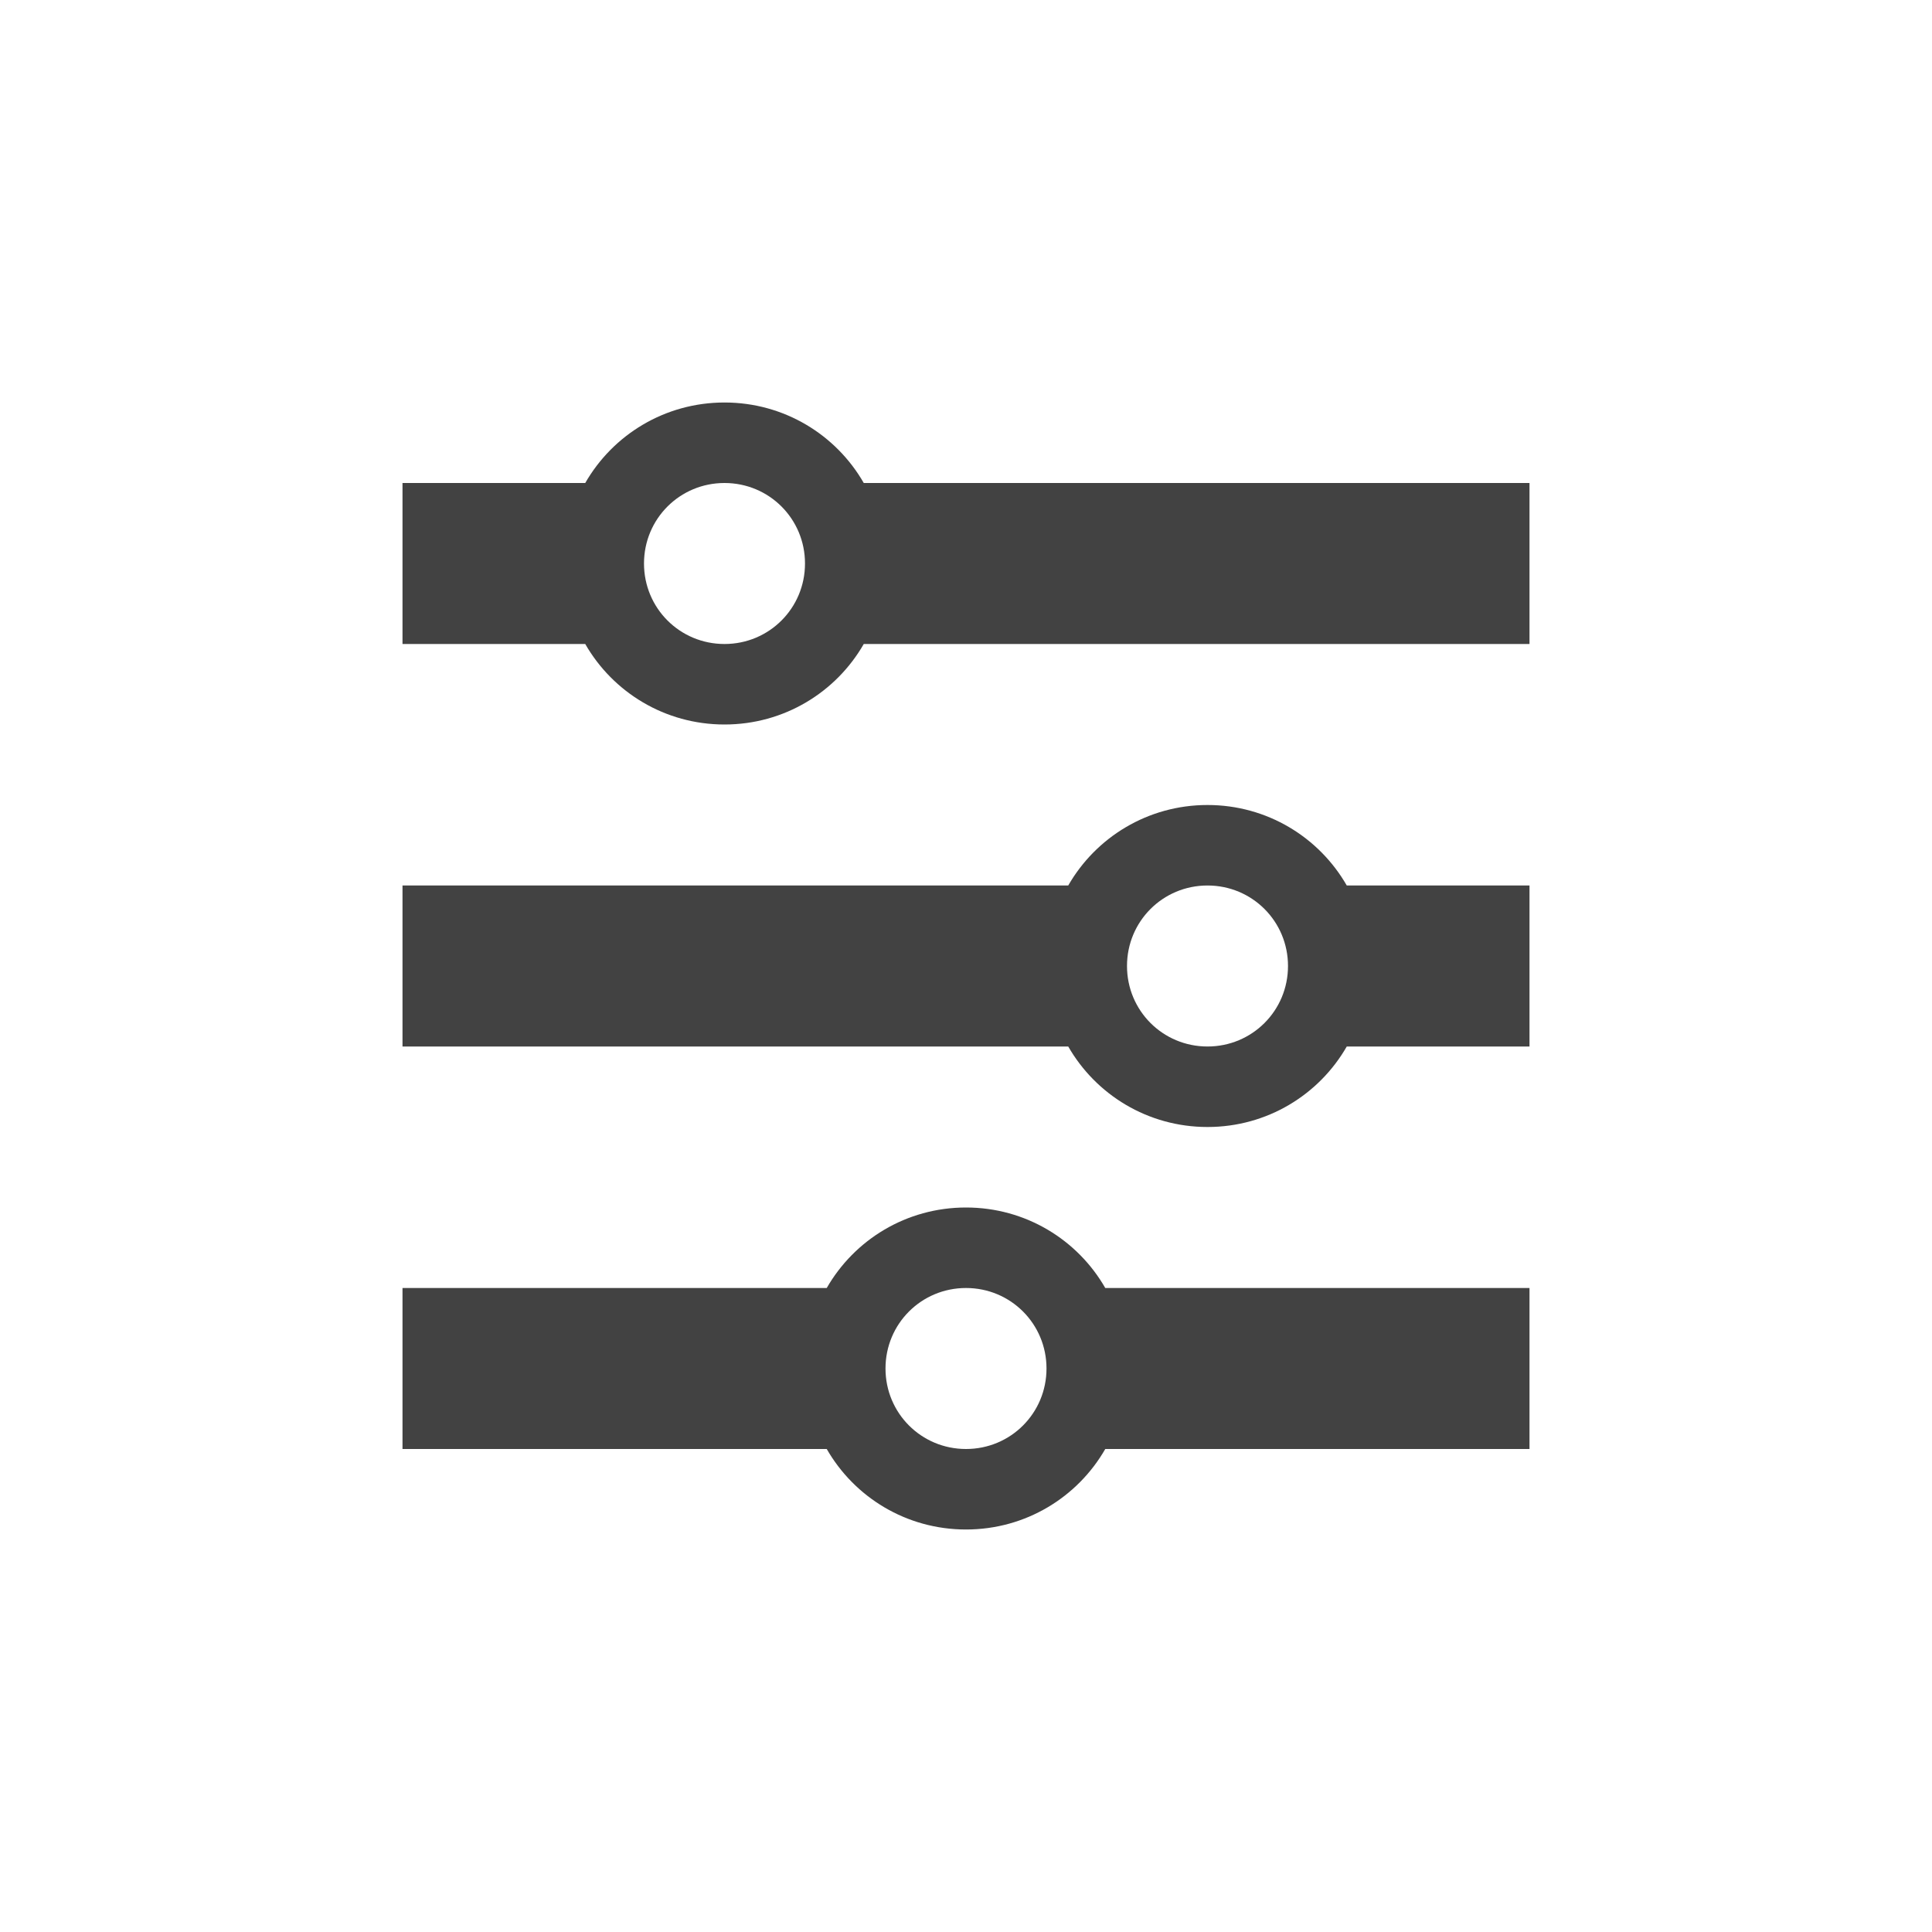
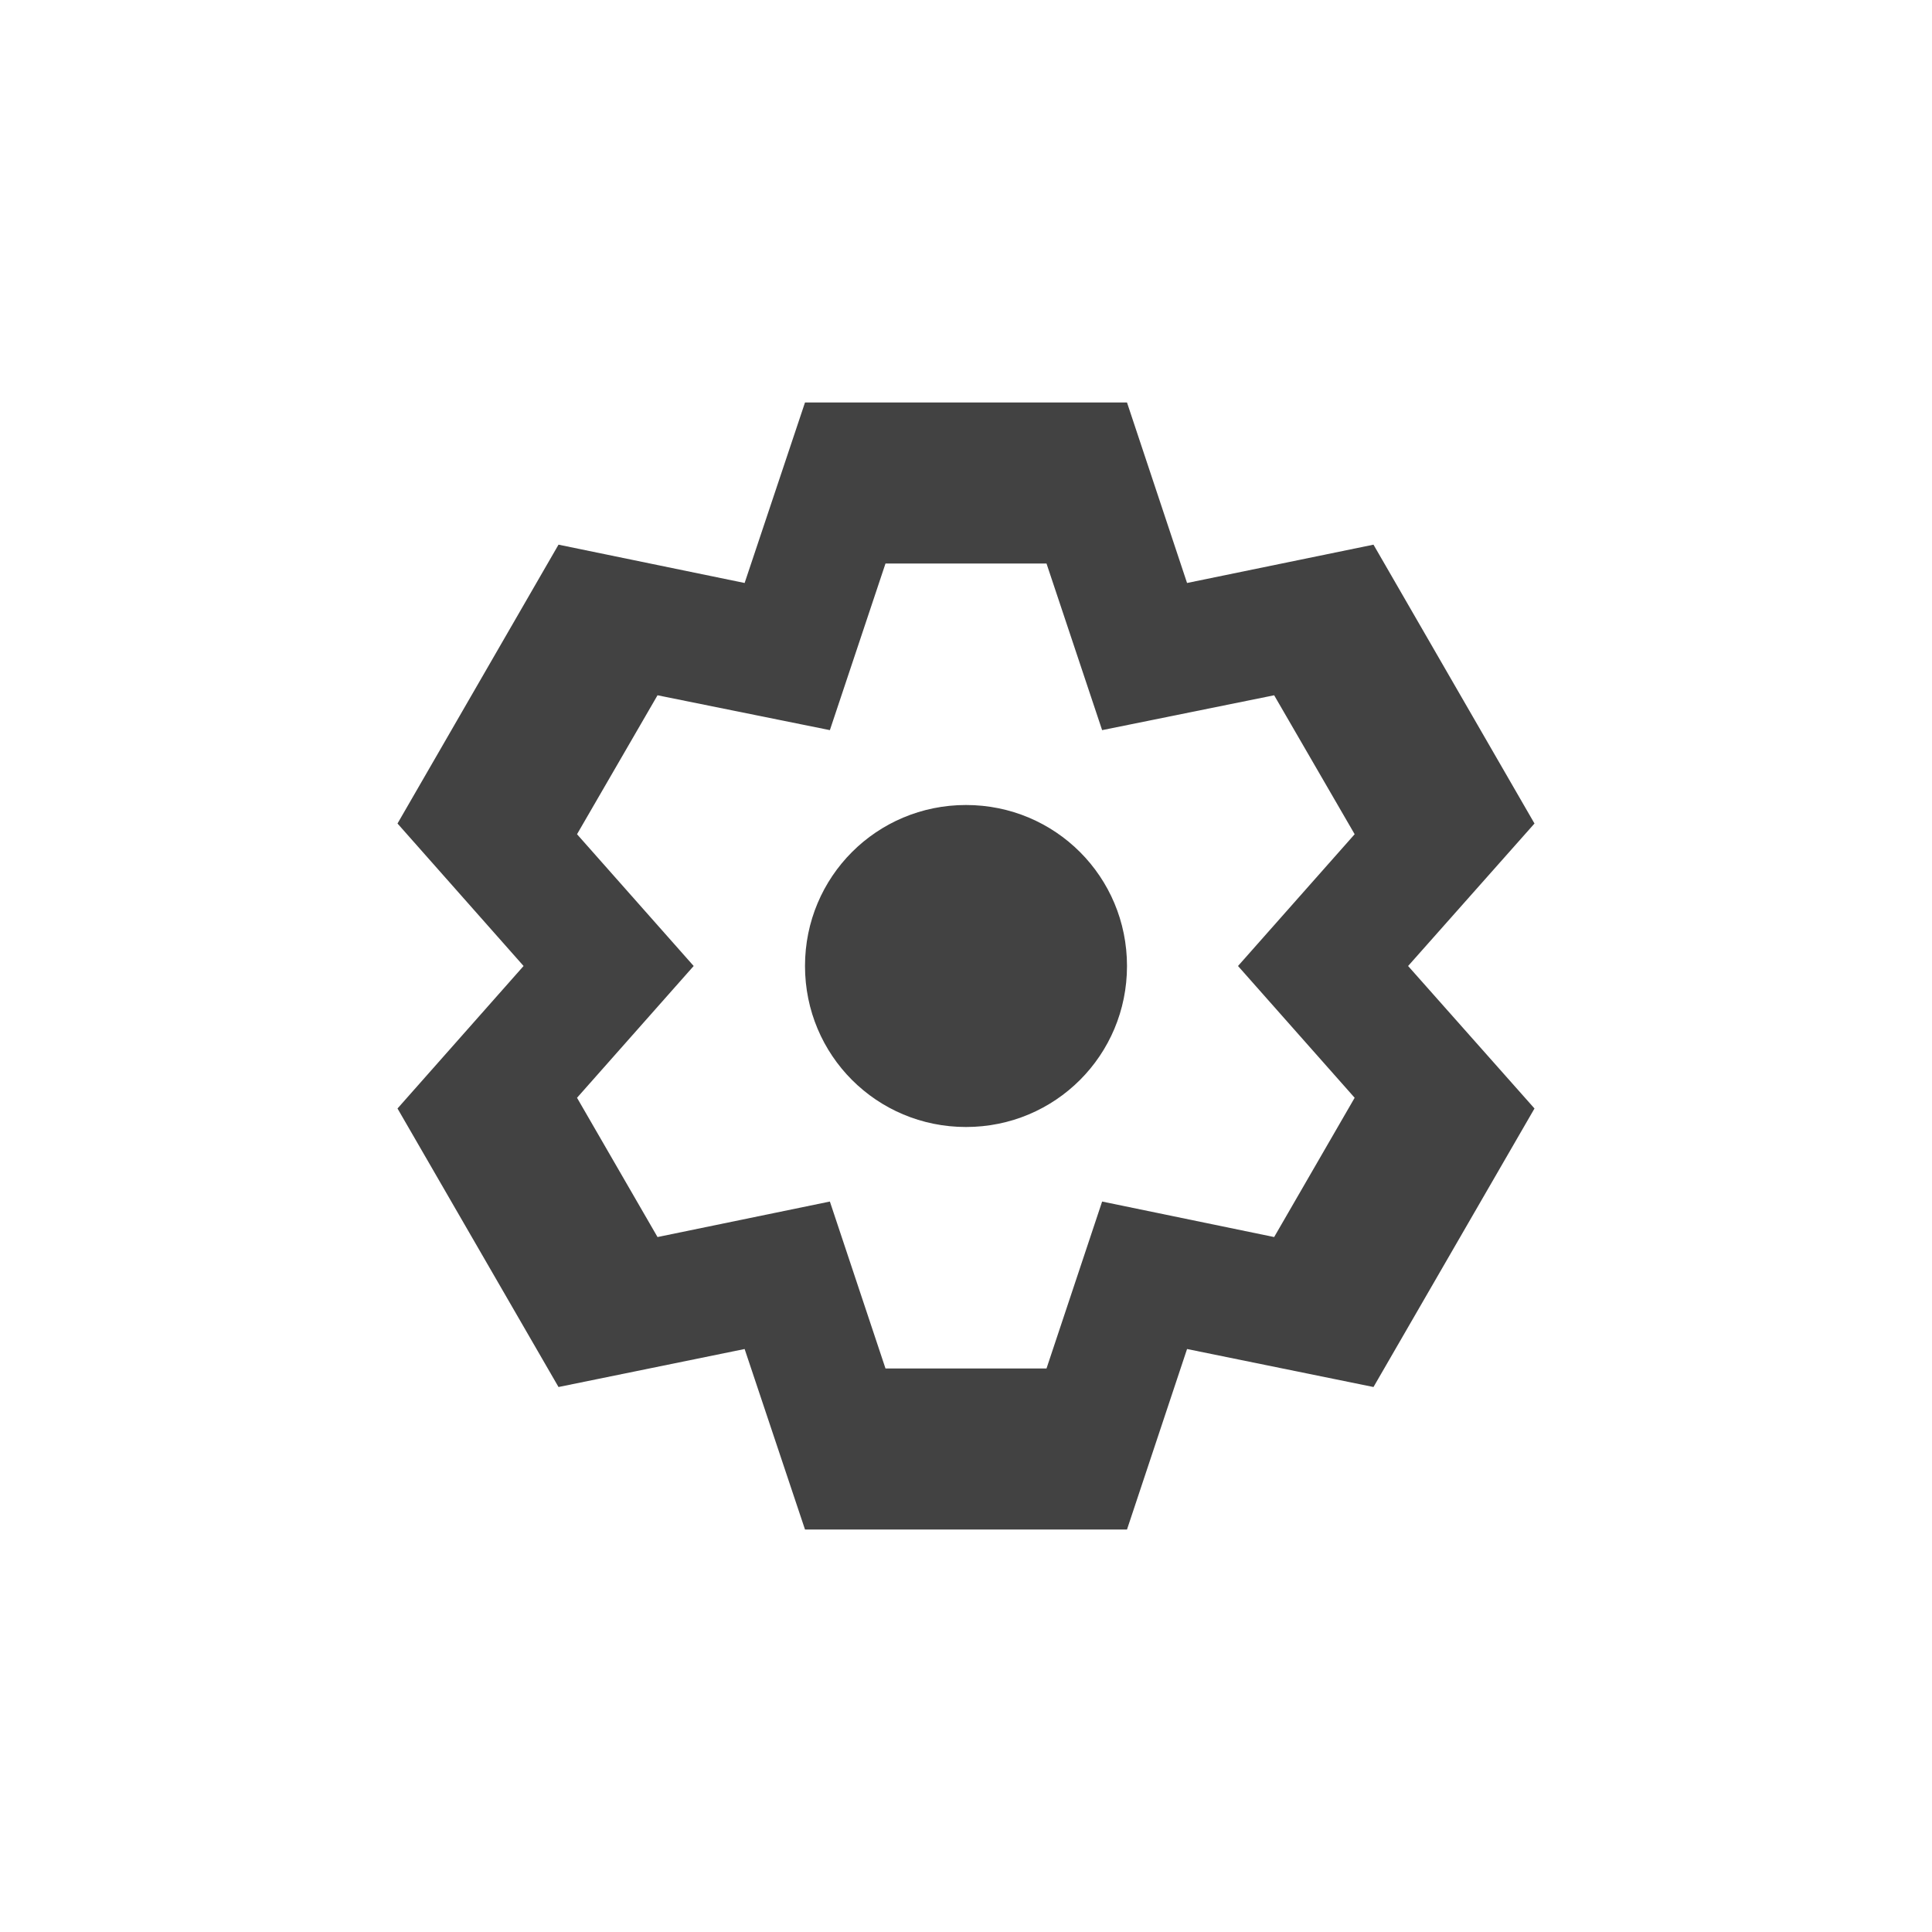
<svg xmlns="http://www.w3.org/2000/svg" width="24px" height="24px" viewBox="0 0 24 24" version="1.1">
  <g id="surface1">
    <defs>
      <style id="current-color-scheme" type="text/css">
   .ColorScheme-Text { color:#424242; } .ColorScheme-Highlight { color:#eeeeee; }
  </style>
    </defs>
-     <path style="fill:currentColor" class="ColorScheme-Text" d="M 9 5 C 9.742 5 10.387 5.402 10.73 6 L 19 6 L 19 8 L 10.73 8 C 10.387 8.598 9.742 9 9 9 C 8.258 9 7.613 8.598 7.27 8 L 5 8 L 5 6 L 7.27 6 C 7.613 5.402 8.258 5 9 5 Z M 9 6 C 8.445 6 8 6.445 8 7 C 8 7.555 8.445 8 9 8 C 9.555 8 10 7.555 10 7 C 10 6.445 9.555 6 9 6 Z M 15 10 C 15.742 10 16.387 10.402 16.73 11 L 19 11 L 19 13 L 16.73 13 C 16.387 13.598 15.742 14 15 14 C 14.258 14 13.613 13.598 13.27 13 L 5 13 L 5 11 L 13.27 11 C 13.613 10.402 14.258 10 15 10 Z M 15 11 C 14.445 11 14 11.445 14 12 C 14 12.555 14.445 13 15 13 C 15.555 13 16 12.555 16 12 C 16 11.445 15.555 11 15 11 Z M 12 15 C 12.742 15 13.387 15.402 13.73 16 L 19 16 L 19 18 L 13.73 18 C 13.387 18.598 12.742 19 12 19 C 11.258 19 10.613 18.598 10.27 18 L 5 18 L 5 16 L 10.27 16 C 10.613 15.402 11.258 15 12 15 Z M 12 16 C 11.445 16 11 16.445 11 17 C 11 17.555 11.445 18 12 18 C 12.555 18 13 17.555 13 17 C 13 16.445 12.555 16 12 16 Z M 12 16 " />
+     <path style="fill:currentColor" class="ColorScheme-Text" d="M 10 5 L 9.25 7.242 L 6.938 6.766 L 4.938 10.23 L 6.504 12 L 4.938 13.77 L 6.938 17.23 L 9.25 16.758 L 10 19 L 14 19 L 14.746 16.758 L 17.062 17.23 L 19.062 13.77 L 17.492 12 L 19.062 10.23 L 17.062 6.766 L 14.746 7.242 L 14 5 Z M 11 7 L 13 7 L 13.691 9.07 L 15.828 8.637 L 16.828 10.363 L 15.379 12 L 16.828 13.637 L 15.828 15.367 L 13.691 14.926 L 13 17 L 11 17 L 10.309 14.926 L 8.168 15.367 L 7.168 13.637 L 8.617 12 L 7.168 10.363 L 8.168 8.637 L 10.309 9.07 Z M 12 10 C 10.891 10 10 10.891 10 12 C 10 13.109 10.891 14 12 14 C 13.109 14 14 13.109 14 12 C 14 10.891 13.109 10 12 10 Z M 12 10 " />
  </g>
</svg>
